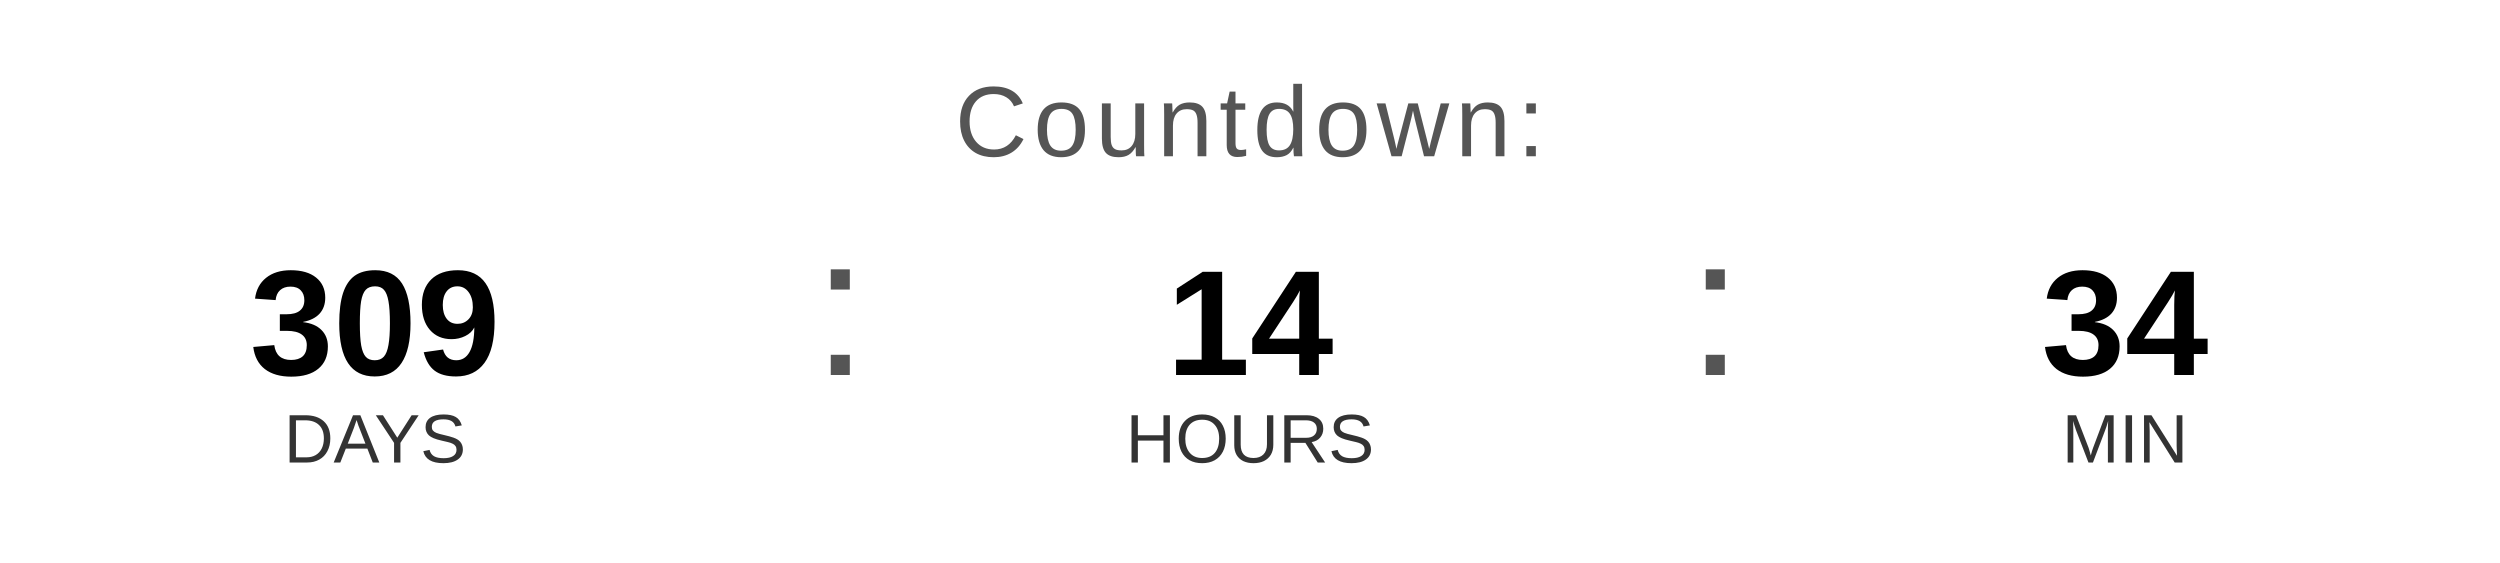
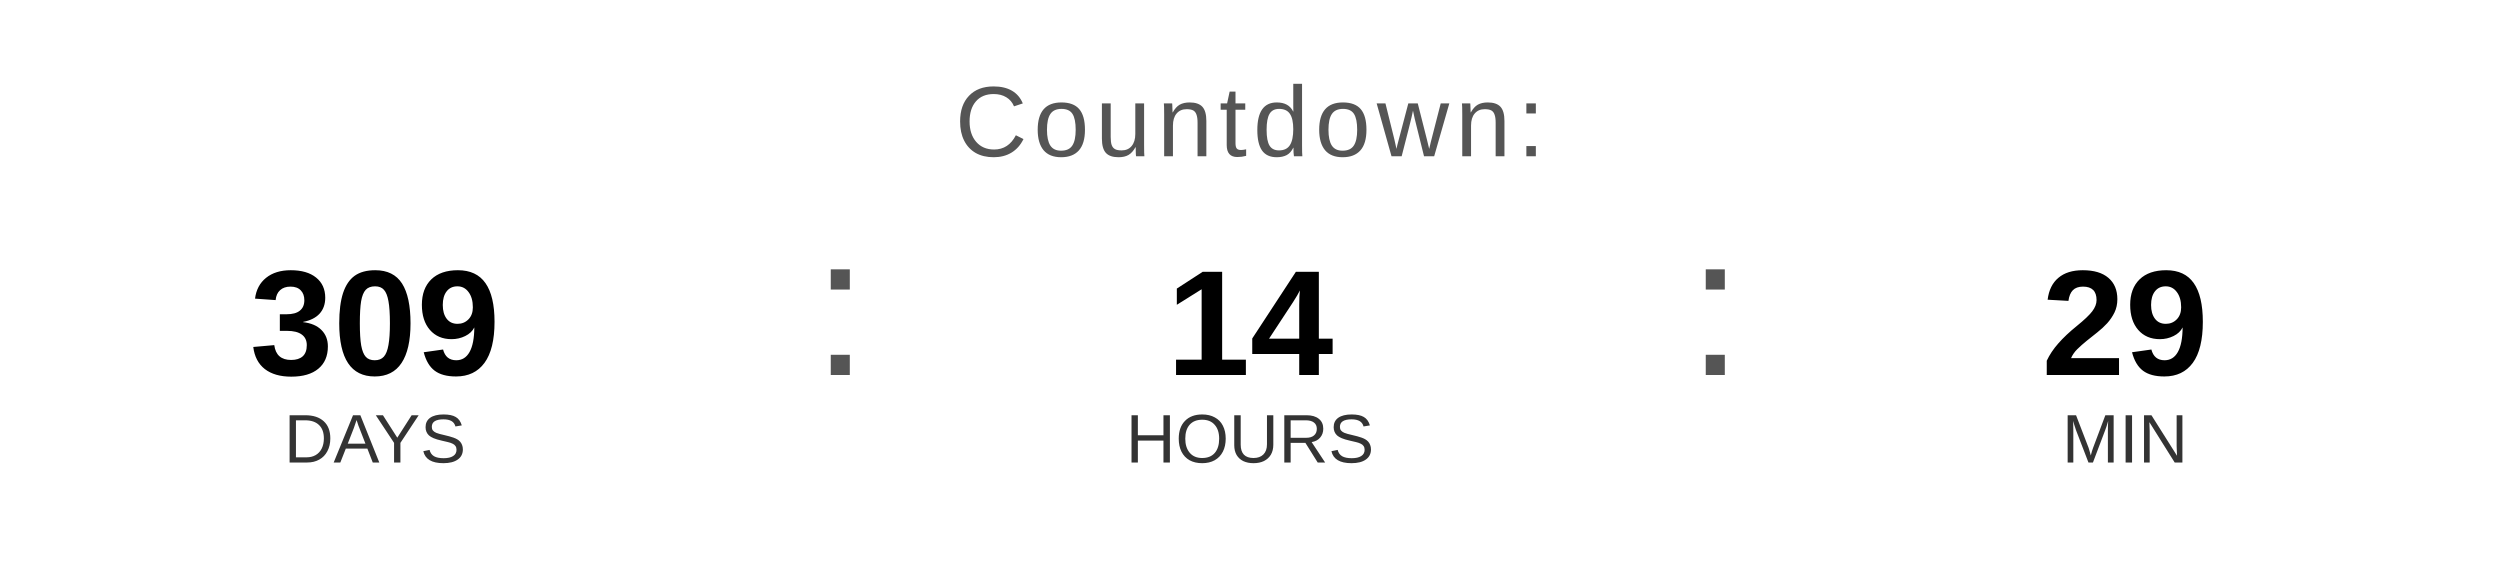
<svg xmlns="http://www.w3.org/2000/svg" width="400" height="90" viewBox="0 0 400 90">
  <text x="200" y="25" font-family="Arial, Helvetica, sans-serif" font-size="16" fill="#555555" text-anchor="middle" letter-spacing="1">
    Countdown:
  </text>
  <text x="60" y="60" font-family="Arial, Helvetica, sans-serif" font-size="24" font-weight="bold" fill="#000000" text-anchor="middle">309</text>
  <text x="60" y="74" font-family="Arial, Helvetica, sans-serif" font-size="11" fill="#333333" text-anchor="middle">DAYS</text>
  <text x="130" y="60" font-family="Arial, sans-serif" font-size="32" fill="#555555">:</text>
  <text x="200" y="60" font-family="Arial, Helvetica, sans-serif" font-size="24" font-weight="bold" fill="#000000" text-anchor="middle">14</text>
  <text x="200" y="74" font-family="Arial, Helvetica, sans-serif" font-size="11" fill="#333333" text-anchor="middle">HOURS</text>
  <text x="270" y="60" font-family="Arial, sans-serif" font-size="32" fill="#555555">:</text>
-   <text x="340" y="60" font-family="Arial, Helvetica, sans-serif" font-size="24" font-weight="bold" fill="#000000" text-anchor="middle">34</text>
+   <text x="340" y="60" font-family="Arial, Helvetica, sans-serif" font-size="24" font-weight="bold" fill="#000000" text-anchor="middle">29</text>
  <text x="340" y="74" font-family="Arial, Helvetica, sans-serif" font-size="11" fill="#333333" text-anchor="middle">MIN</text>
</svg>
